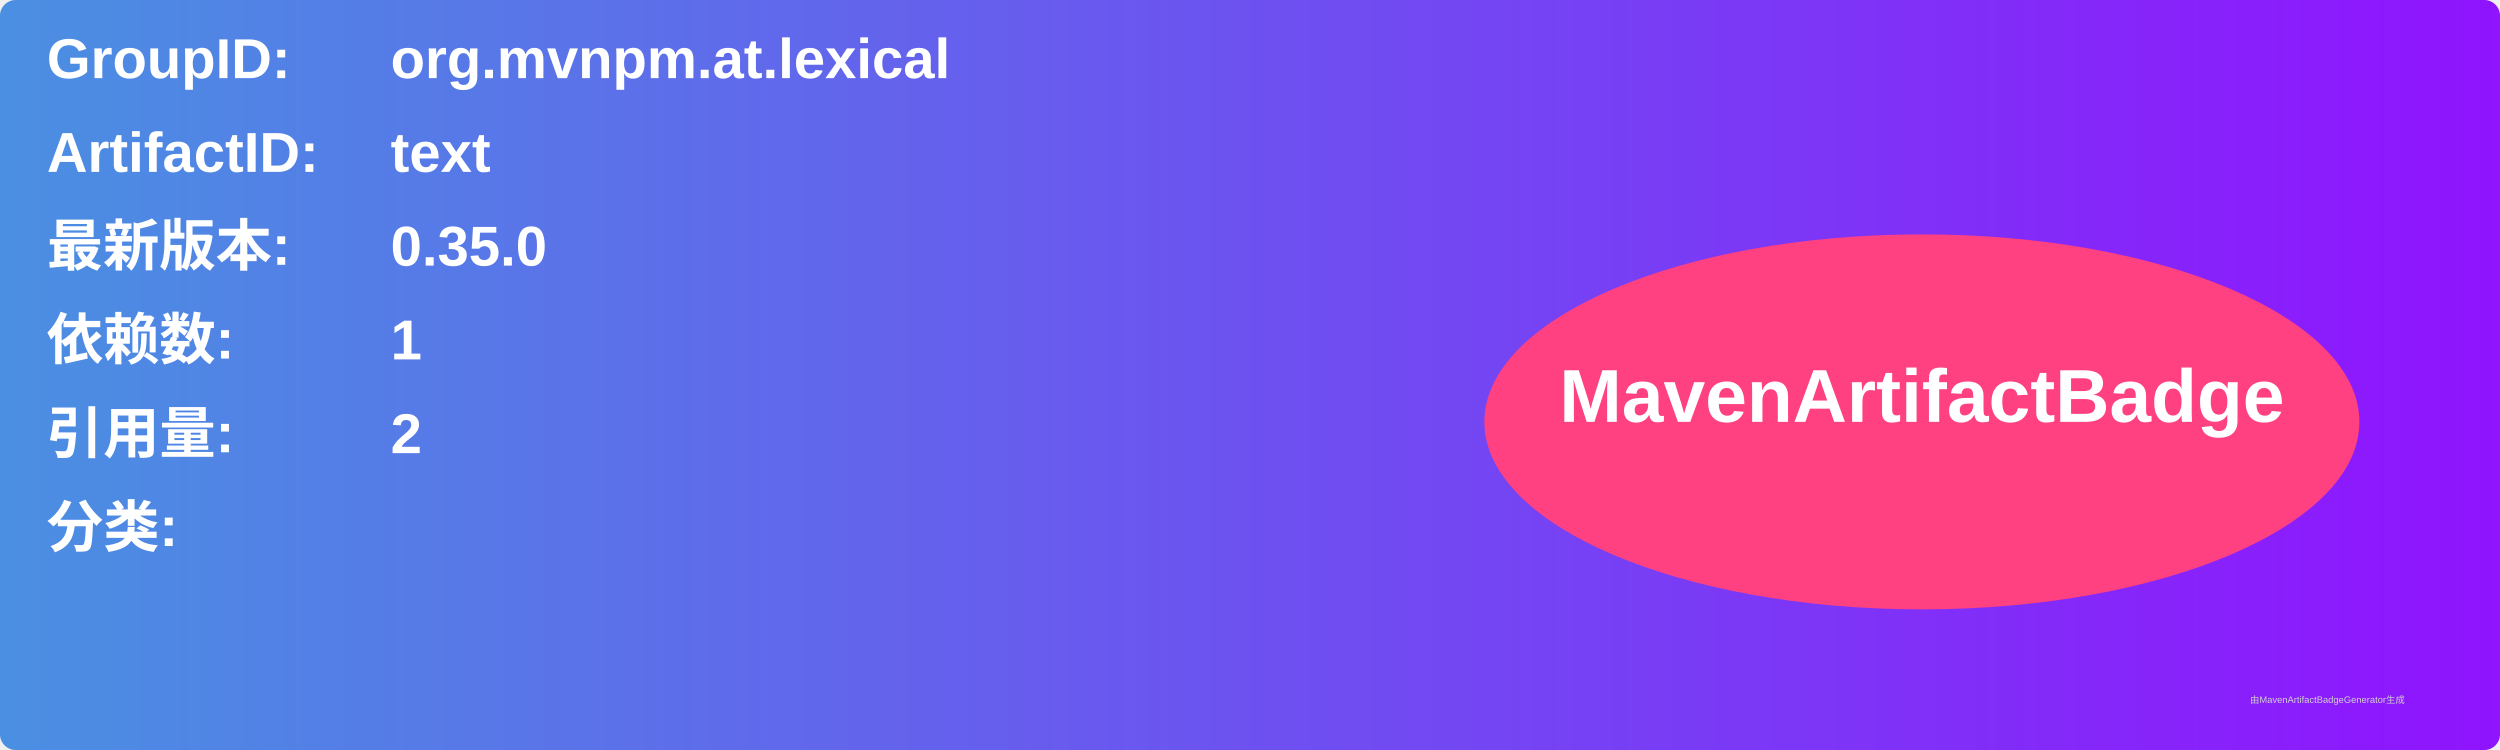
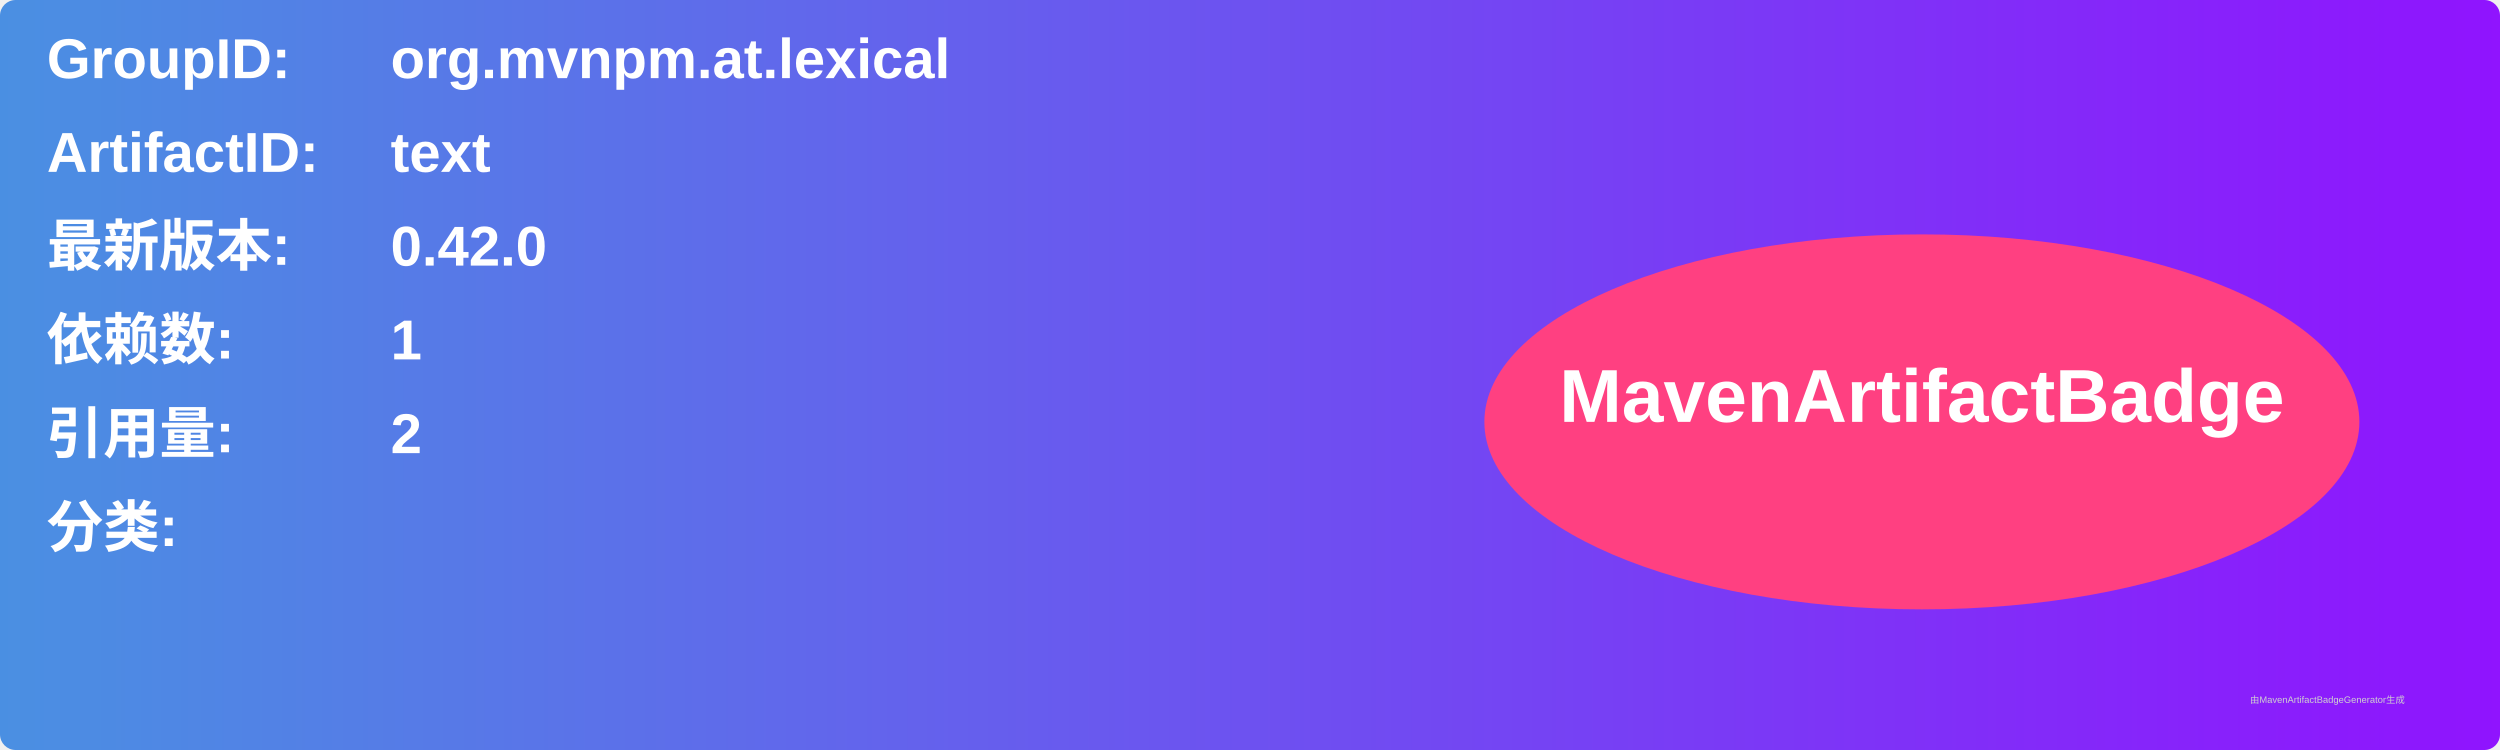
<svg xmlns="http://www.w3.org/2000/svg" width="800" height="240" viewBox="0 0 800 240">
  <linearGradient id="grad" x1="0%" y1="0%" x2="100%" y2="0%">
    <stop offset="0%" stop-color="#4a90e2" />
    <stop offset="100%" stop-color="#9013fe" />
  </linearGradient>
  <rect width="100%" height="100%" rx="5" ry="5" fill="url(#grad)" />
  <g transform="translate(15, 15)">
    <text x="0" y="10" font-family="Arial" font-size="18" fill="white" font-weight="bold" width="260">GroupID:</text>
    <text x="110" y="10" font-family="Arial" font-size="18" fill="white" font-weight="bold" width="460">org.mvnpm.at.lexical</text>
    <text x="0" y="40" font-family="Arial" font-size="18" fill="white" font-weight="bold" width="260">ArtifactID:</text>
    <text x="110" y="40" font-family="Arial" font-size="18" fill="white" font-weight="bold" width="460">text</text>
    <text x="0" y="70" font-family="Arial" font-size="18" fill="white" font-weight="bold">最新版本:</text>
    <text x="110" y="70" font-family="Arial" font-size="18" fill="white" font-weight="bold">
-       <tspan font-weight="bold">0.35.0</tspan>
+       <tspan font-weight="bold">0.42.0</tspan>
    </text>
    <text x="0" y="100" font-family="Arial" font-size="18" fill="white" font-weight="bold">依赖数: </text>
    <text x="110" y="100" font-family="Arial" font-size="18" fill="white">
      <tspan font-weight="bold">1</tspan>
    </text>
    <text x="0" y="130" font-family="Arial" font-size="18" fill="white" font-weight="bold">引用量: </text>
    <text x="110" y="130" font-family="Arial" font-size="18" fill="white">
      <tspan font-weight="bold">2</tspan>
    </text>
    <text x="0" y="160" font-family="Arial" font-size="18" fill="white" font-weight="bold">分类:</text>
    <text x="10" y="190" font-family="Arial" font-size="10" fill="white">
      <tspan font-weight="bold" />
    </text>
    <ellipse cx="600" cy="120" rx="140" ry="60" fill="#ff4081" />
    <text x="600" y="120" text-anchor="middle" font-family="Arial" font-size="24" fill="white" font-weight="bold">MavenArtifactBadge</text>
  </g>
  <text x="720" y="225" font-family="Arial" font-size="3" fill="#d0d0d0">由MavenArtifactBadgeGenerator生成</text>
</svg>
